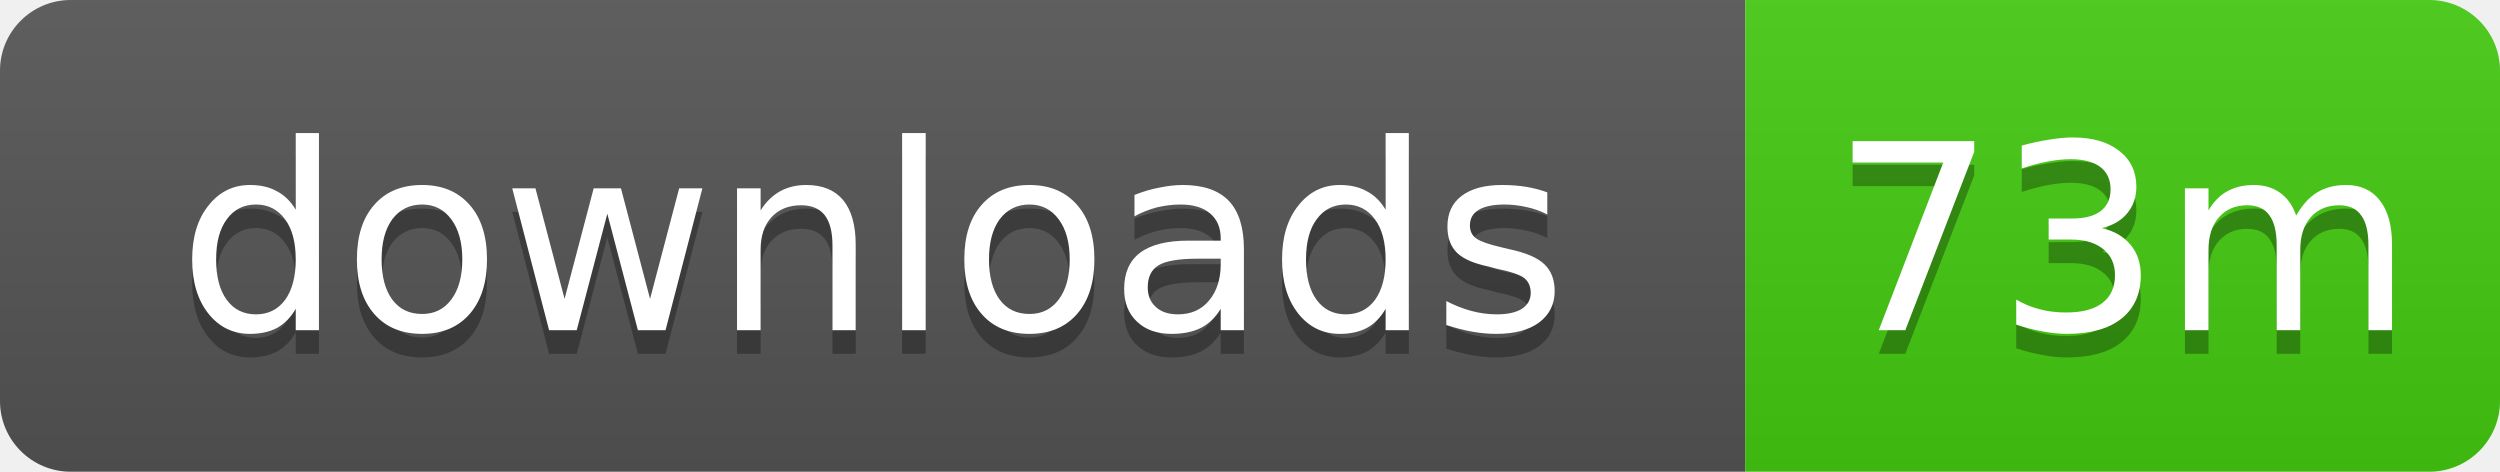
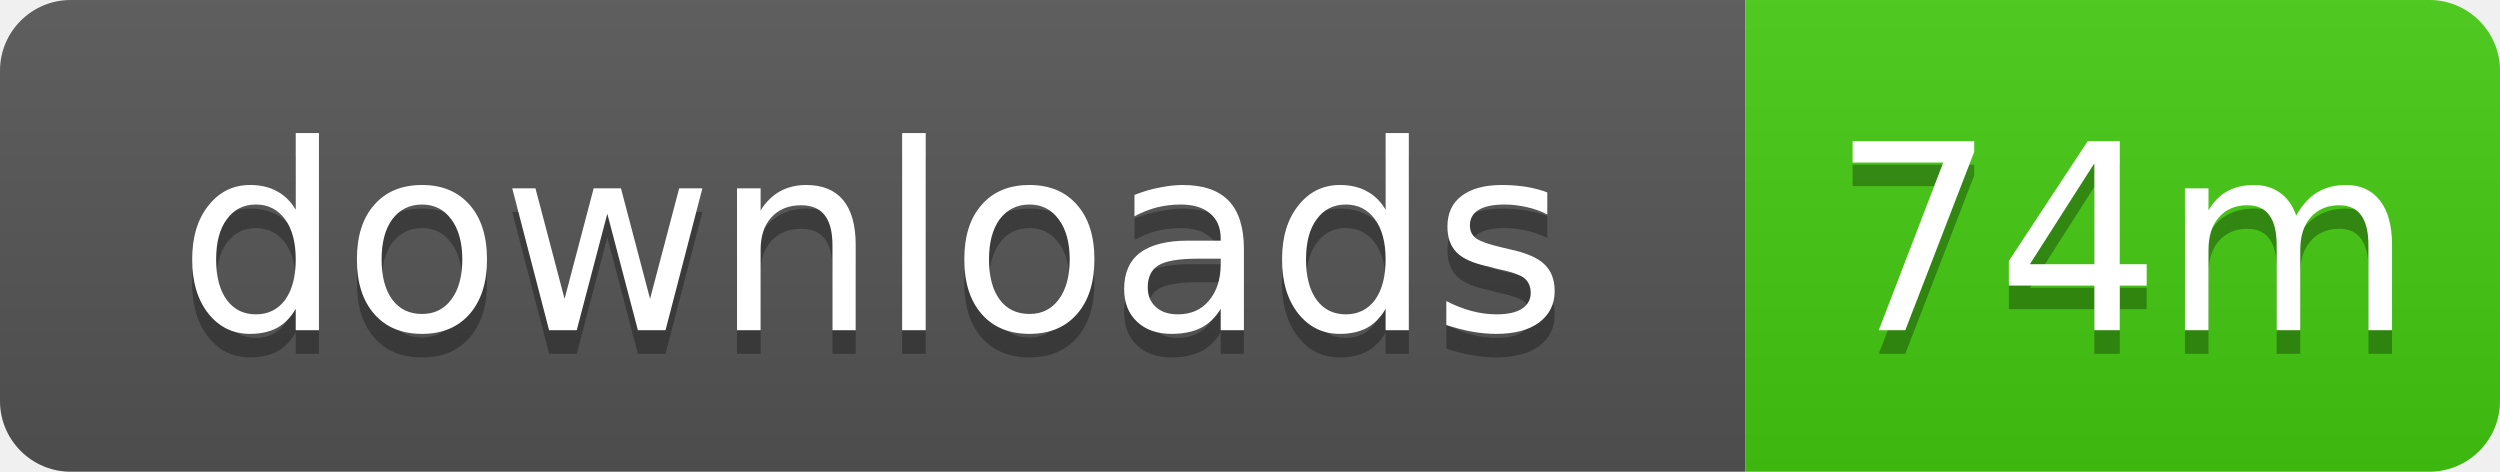
- <svg xmlns="http://www.w3.org/2000/svg" width="106" height="20" role="img" aria-label="downloads: 73m">
+ <svg xmlns="http://www.w3.org/2000/svg" width="106" height="20" role="img" aria-label="downloads: 74m">
  <linearGradient id="s" x2="0" y2="100%">
    <stop offset="0" stop-color="#bbb" stop-opacity=".1" />
    <stop offset="1" stop-opacity=".1" />
  </linearGradient>
  <clipPath id="r">
    <rect width="106" height="20" rx="3" />
  </clipPath>
  <g clip-path="url(#r)">
    <rect width="74" height="20" fill="#555" />
    <rect x="74" width="32" height="20" fill="#4c1" />
    <rect width="106" height="20" fill="url(#s)" />
  </g>
  <g fill="#fff" text-anchor="middle" font-family="Verdana,Geneva,DejaVu Sans,sans-serif" text-rendering="geometricPrecision" font-size="11">
    <text x="37" y="15" fill="#010101" fill-opacity=".3">downloads</text>
    <text x="37" y="14">downloads</text>
-     <text x="90" y="15" fill="#010101" fill-opacity=".3">73m</text>
-     <text x="90" y="14">73m</text>
+     <text x="90" y="15" fill="#010101" fill-opacity=".3">74m</text>
+     <text x="90" y="14">74m</text>
  </g>
</svg>
